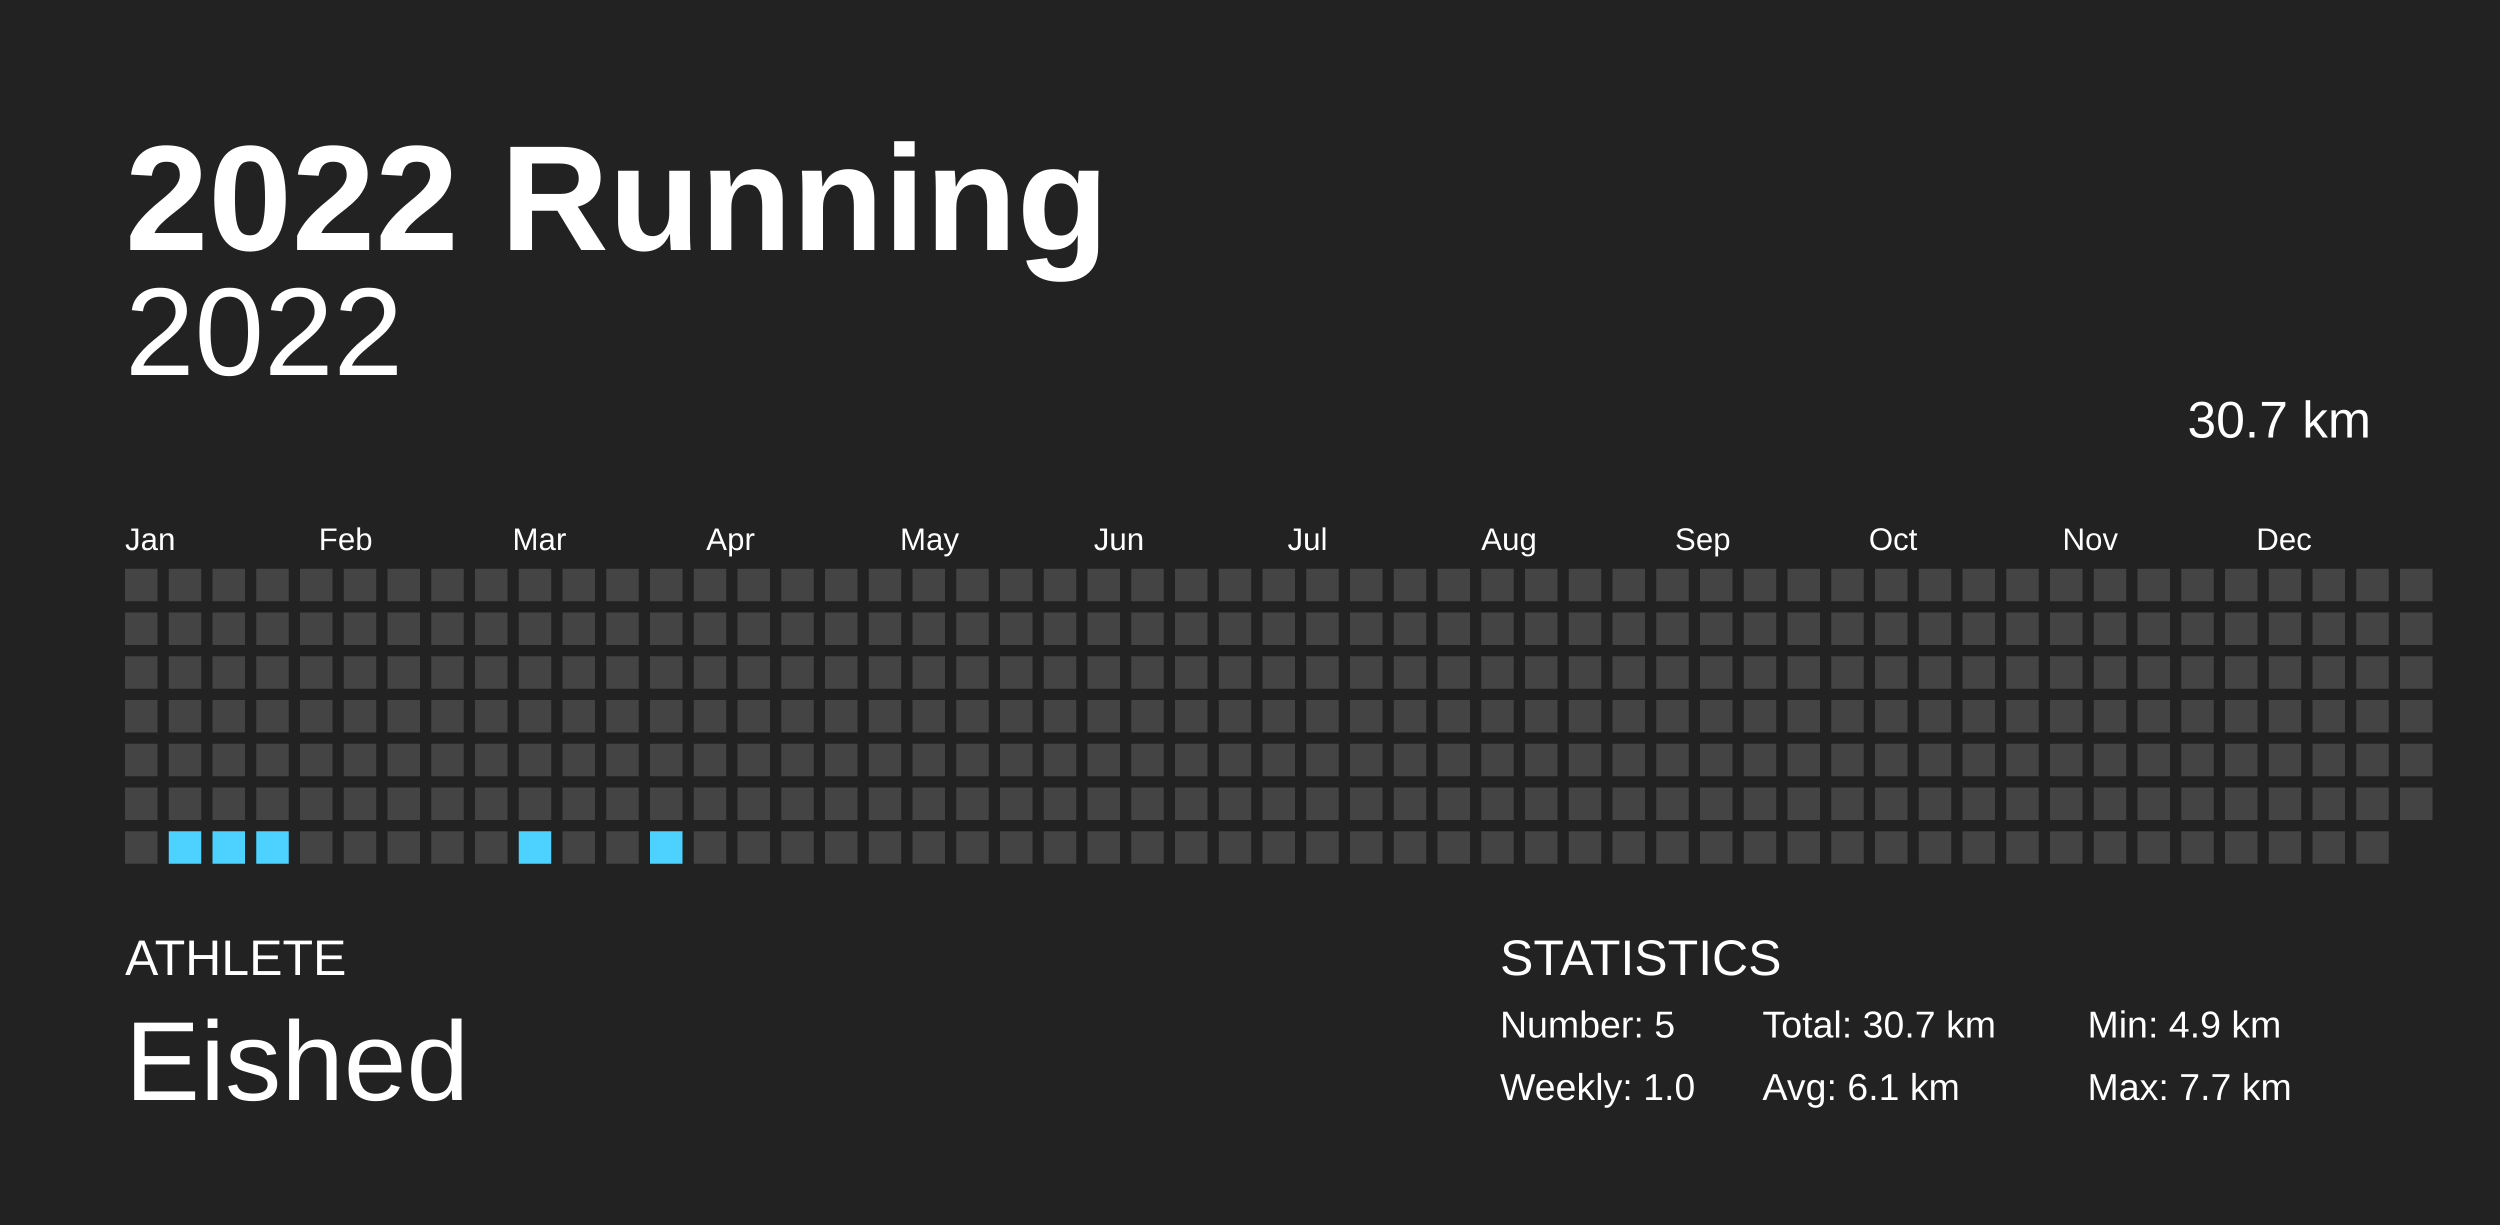
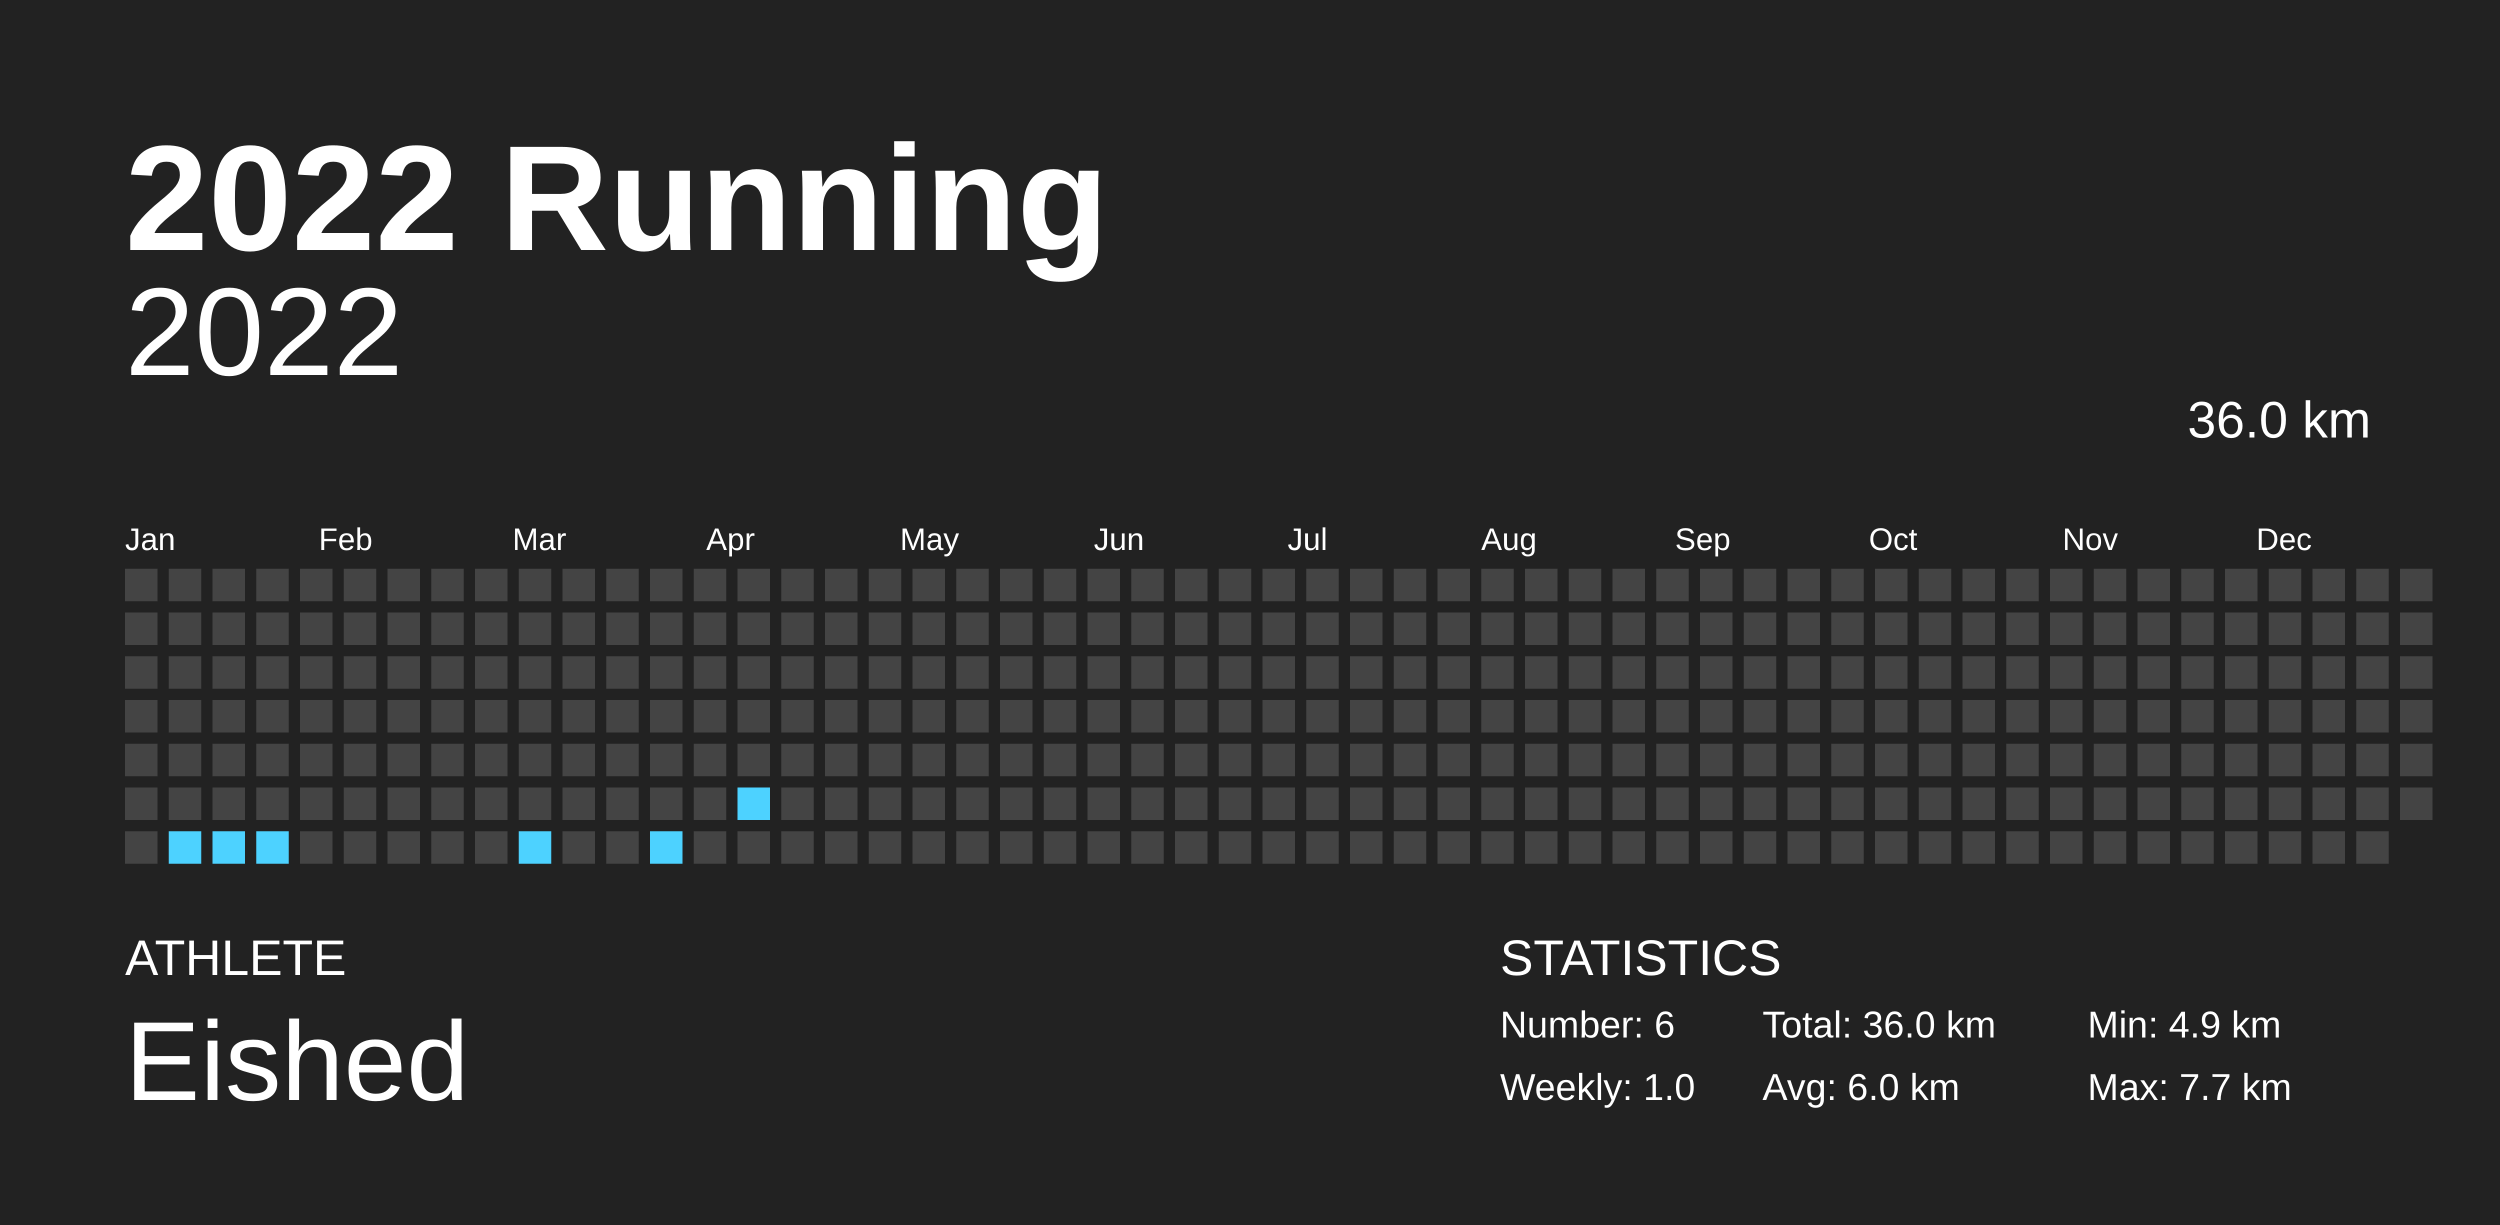
<svg xmlns="http://www.w3.org/2000/svg" baseProfile="full" height="98mm" version="1.1" viewBox="0,0,200,98" width="200mm">
  <defs />
  <rect fill="#222222" height="98" width="200" x="0" y="0" />
  <text fill="#FFFFFF" style="font-size:12px; font-family:Arial; font-weight:bold;" x="10" y="20">2022 Running</text>
  <text fill="#FFFFFF" style="font-size:4px; font-family:Arial" x="10" y="78">ATHLETE</text>
  <text fill="#FFFFFF" style="font-size:9px; font-family:Arial" x="10" y="88">Eished</text>
  <text fill="#FFFFFF" style="font-size:4px; font-family:Arial" x="120" y="78">STATISTICS</text>
-   <text fill="#FFFFFF" style="font-size:3px; font-family:Arial" x="120" y="83">Number: 5</text>
+   <text fill="#FFFFFF" style="font-size:3px; font-family:Arial" x="120" y="83">Number: 6</text>
  <text fill="#FFFFFF" style="font-size:3px; font-family:Arial" x="120" y="88">Weekly: 1.0</text>
-   <text fill="#FFFFFF" style="font-size:3px; font-family:Arial" x="141" y="83">Total: 30.7 km</text>
-   <text fill="#FFFFFF" style="font-size:3px; font-family:Arial" x="141" y="88">Avg: 6.1 km</text>
+   <text fill="#FFFFFF" style="font-size:3px; font-family:Arial" x="141" y="83">Total: 36.0 km</text>
+   <text fill="#FFFFFF" style="font-size:3px; font-family:Arial" x="141" y="88">Avg: 6.0 km</text>
  <text fill="#FFFFFF" style="font-size:3px; font-family:Arial" x="167" y="83">Min: 4.9 km</text>
  <text fill="#FFFFFF" style="font-size:3px; font-family:Arial" x="167" y="88">Max: 7.7 km</text>
  <text alignment-baseline="hanging" fill="#FFFFFF" style="font-size:10.0px; font-family:Arial;" x="10" y="30">2022</text>
-   <text alignment-baseline="hanging" fill="#FFFFFF" style="font-size:4.125px; font-family:Arial;" x="175" y="35">30.7 km</text>
+   <text alignment-baseline="hanging" fill="#FFFFFF" style="font-size:4.125px; font-family:Arial;" x="175" y="35">36.0 km</text>
  <text fill="#FFFFFF" style="font-size:2.5px; font-family:Arial" x="10.0" y="44">Jan</text>
  <text fill="#FFFFFF" style="font-size:2.5px; font-family:Arial" x="25.5" y="44">Feb</text>
  <text fill="#FFFFFF" style="font-size:2.5px; font-family:Arial" x="41.0" y="44">Mar</text>
  <text fill="#FFFFFF" style="font-size:2.5px; font-family:Arial" x="56.5" y="44">Apr</text>
  <text fill="#FFFFFF" style="font-size:2.5px; font-family:Arial" x="72.0" y="44">May</text>
  <text fill="#FFFFFF" style="font-size:2.5px; font-family:Arial" x="87.5" y="44">Jun</text>
  <text fill="#FFFFFF" style="font-size:2.5px; font-family:Arial" x="103.0" y="44">Jul</text>
  <text fill="#FFFFFF" style="font-size:2.5px; font-family:Arial" x="118.5" y="44">Aug</text>
  <text fill="#FFFFFF" style="font-size:2.5px; font-family:Arial" x="134.0" y="44">Sep</text>
  <text fill="#FFFFFF" style="font-size:2.5px; font-family:Arial" x="149.5" y="44">Oct</text>
  <text fill="#FFFFFF" style="font-size:2.5px; font-family:Arial" x="165.0" y="44">Nov</text>
  <text fill="#FFFFFF" style="font-size:2.5px; font-family:Arial" x="180.5" y="44">Dec</text>
  <rect fill="#444444" height="2.6" width="2.6" x="10.0" y="45.5" />
  <rect fill="#444444" height="2.6" width="2.6" x="10.0" y="49.0" />
  <rect fill="#444444" height="2.6" width="2.6" x="10.0" y="52.5" />
  <rect fill="#444444" height="2.6" width="2.6" x="10.0" y="56.0" />
  <rect fill="#444444" height="2.6" width="2.6" x="10.0" y="59.5" />
  <rect fill="#444444" height="2.6" width="2.6" x="10.0" y="63.0" />
  <rect fill="#444444" height="2.6" width="2.6" x="10.0" y="66.5" />
  <rect fill="#444444" height="2.6" width="2.6" x="13.5" y="45.5" />
  <rect fill="#444444" height="2.6" width="2.6" x="13.5" y="49.0" />
  <rect fill="#444444" height="2.6" width="2.6" x="13.5" y="52.5" />
  <rect fill="#444444" height="2.6" width="2.6" x="13.5" y="56.0" />
  <rect fill="#444444" height="2.6" width="2.6" x="13.5" y="59.5" />
  <rect fill="#444444" height="2.6" width="2.6" x="13.5" y="63.0" />
  <rect fill="#4dd2ff" height="2.6" width="2.6" x="13.5" y="66.5" />
  <rect fill="#444444" height="2.6" width="2.6" x="17.0" y="45.5" />
  <rect fill="#444444" height="2.6" width="2.6" x="17.0" y="49.0" />
  <rect fill="#444444" height="2.6" width="2.6" x="17.0" y="52.5" />
  <rect fill="#444444" height="2.6" width="2.6" x="17.0" y="56.0" />
  <rect fill="#444444" height="2.6" width="2.6" x="17.0" y="59.5" />
  <rect fill="#444444" height="2.6" width="2.6" x="17.0" y="63.0" />
  <rect fill="#4dd2ff" height="2.6" width="2.6" x="17.0" y="66.5" />
  <rect fill="#444444" height="2.6" width="2.6" x="20.5" y="45.5" />
  <rect fill="#444444" height="2.6" width="2.6" x="20.5" y="49.0" />
  <rect fill="#444444" height="2.6" width="2.6" x="20.5" y="52.5" />
  <rect fill="#444444" height="2.6" width="2.6" x="20.5" y="56.0" />
  <rect fill="#444444" height="2.6" width="2.6" x="20.5" y="59.5" />
  <rect fill="#444444" height="2.6" width="2.6" x="20.5" y="63.0" />
  <rect fill="#4dd2ff" height="2.6" width="2.6" x="20.5" y="66.5" />
  <rect fill="#444444" height="2.6" width="2.6" x="24.0" y="45.5" />
  <rect fill="#444444" height="2.6" width="2.6" x="24.0" y="49.0" />
  <rect fill="#444444" height="2.6" width="2.6" x="24.0" y="52.5" />
  <rect fill="#444444" height="2.6" width="2.6" x="24.0" y="56.0" />
  <rect fill="#444444" height="2.6" width="2.6" x="24.0" y="59.5" />
  <rect fill="#444444" height="2.6" width="2.6" x="24.0" y="63.0" />
  <rect fill="#444444" height="2.6" width="2.6" x="24.0" y="66.5" />
  <rect fill="#444444" height="2.6" width="2.6" x="27.5" y="45.5" />
  <rect fill="#444444" height="2.6" width="2.6" x="27.5" y="49.0" />
  <rect fill="#444444" height="2.6" width="2.6" x="27.5" y="52.5" />
  <rect fill="#444444" height="2.6" width="2.6" x="27.5" y="56.0" />
  <rect fill="#444444" height="2.6" width="2.6" x="27.5" y="59.5" />
  <rect fill="#444444" height="2.6" width="2.6" x="27.5" y="63.0" />
  <rect fill="#444444" height="2.6" width="2.6" x="27.5" y="66.5" />
  <rect fill="#444444" height="2.6" width="2.6" x="31.0" y="45.5" />
  <rect fill="#444444" height="2.6" width="2.6" x="31.0" y="49.0" />
  <rect fill="#444444" height="2.6" width="2.6" x="31.0" y="52.5" />
  <rect fill="#444444" height="2.6" width="2.6" x="31.0" y="56.0" />
  <rect fill="#444444" height="2.6" width="2.6" x="31.0" y="59.5" />
  <rect fill="#444444" height="2.6" width="2.6" x="31.0" y="63.0" />
  <rect fill="#444444" height="2.6" width="2.6" x="31.0" y="66.5" />
  <rect fill="#444444" height="2.6" width="2.6" x="34.5" y="45.5" />
  <rect fill="#444444" height="2.6" width="2.6" x="34.5" y="49.0" />
  <rect fill="#444444" height="2.6" width="2.6" x="34.5" y="52.5" />
  <rect fill="#444444" height="2.6" width="2.6" x="34.5" y="56.0" />
  <rect fill="#444444" height="2.6" width="2.6" x="34.5" y="59.5" />
  <rect fill="#444444" height="2.6" width="2.6" x="34.5" y="63.0" />
  <rect fill="#444444" height="2.6" width="2.6" x="34.5" y="66.5" />
  <rect fill="#444444" height="2.6" width="2.6" x="38.0" y="45.5" />
  <rect fill="#444444" height="2.6" width="2.6" x="38.0" y="49.0" />
  <rect fill="#444444" height="2.6" width="2.6" x="38.0" y="52.5" />
  <rect fill="#444444" height="2.6" width="2.6" x="38.0" y="56.0" />
  <rect fill="#444444" height="2.6" width="2.6" x="38.0" y="59.5" />
  <rect fill="#444444" height="2.6" width="2.6" x="38.0" y="63.0" />
  <rect fill="#444444" height="2.6" width="2.6" x="38.0" y="66.5" />
  <rect fill="#444444" height="2.6" width="2.6" x="41.5" y="45.5" />
  <rect fill="#444444" height="2.6" width="2.6" x="41.5" y="49.0" />
  <rect fill="#444444" height="2.6" width="2.6" x="41.5" y="52.5" />
  <rect fill="#444444" height="2.6" width="2.6" x="41.5" y="56.0" />
  <rect fill="#444444" height="2.6" width="2.6" x="41.5" y="59.5" />
  <rect fill="#444444" height="2.6" width="2.6" x="41.5" y="63.0" />
  <rect fill="#4dd2ff" height="2.6" width="2.6" x="41.5" y="66.5" />
  <rect fill="#444444" height="2.6" width="2.6" x="45.0" y="45.5" />
  <rect fill="#444444" height="2.6" width="2.6" x="45.0" y="49.0" />
  <rect fill="#444444" height="2.6" width="2.6" x="45.0" y="52.5" />
  <rect fill="#444444" height="2.6" width="2.6" x="45.0" y="56.0" />
  <rect fill="#444444" height="2.6" width="2.6" x="45.0" y="59.5" />
  <rect fill="#444444" height="2.6" width="2.6" x="45.0" y="63.0" />
  <rect fill="#444444" height="2.6" width="2.6" x="45.0" y="66.5" />
  <rect fill="#444444" height="2.6" width="2.6" x="48.5" y="45.5" />
  <rect fill="#444444" height="2.6" width="2.6" x="48.5" y="49.0" />
  <rect fill="#444444" height="2.6" width="2.6" x="48.5" y="52.5" />
  <rect fill="#444444" height="2.6" width="2.6" x="48.5" y="56.0" />
  <rect fill="#444444" height="2.6" width="2.6" x="48.5" y="59.5" />
  <rect fill="#444444" height="2.6" width="2.6" x="48.5" y="63.0" />
  <rect fill="#444444" height="2.6" width="2.6" x="48.5" y="66.5" />
  <rect fill="#444444" height="2.6" width="2.6" x="52.0" y="45.5" />
  <rect fill="#444444" height="2.6" width="2.6" x="52.0" y="49.0" />
  <rect fill="#444444" height="2.6" width="2.6" x="52.0" y="52.5" />
  <rect fill="#444444" height="2.6" width="2.6" x="52.0" y="56.0" />
  <rect fill="#444444" height="2.6" width="2.6" x="52.0" y="59.5" />
  <rect fill="#444444" height="2.6" width="2.6" x="52.0" y="63.0" />
  <rect fill="#4dd2ff" height="2.6" width="2.6" x="52.0" y="66.5" />
  <rect fill="#444444" height="2.6" width="2.6" x="55.5" y="45.5" />
  <rect fill="#444444" height="2.6" width="2.6" x="55.5" y="49.0" />
  <rect fill="#444444" height="2.6" width="2.6" x="55.5" y="52.5" />
  <rect fill="#444444" height="2.6" width="2.6" x="55.5" y="56.0" />
  <rect fill="#444444" height="2.6" width="2.6" x="55.5" y="59.5" />
  <rect fill="#444444" height="2.6" width="2.6" x="55.5" y="63.0" />
  <rect fill="#444444" height="2.6" width="2.6" x="55.5" y="66.5" />
  <rect fill="#444444" height="2.6" width="2.6" x="59.0" y="45.5" />
  <rect fill="#444444" height="2.6" width="2.6" x="59.0" y="49.0" />
  <rect fill="#444444" height="2.6" width="2.6" x="59.0" y="52.5" />
  <rect fill="#444444" height="2.6" width="2.6" x="59.0" y="56.0" />
  <rect fill="#444444" height="2.6" width="2.6" x="59.0" y="59.5" />
-   <rect fill="#444444" height="2.6" width="2.6" x="59.0" y="63.0" />
+   <rect fill="#4dd2ff" height="2.6" width="2.6" x="59.0" y="63.0" />
  <rect fill="#444444" height="2.6" width="2.6" x="59.0" y="66.5" />
  <rect fill="#444444" height="2.6" width="2.6" x="62.5" y="45.5" />
  <rect fill="#444444" height="2.6" width="2.6" x="62.5" y="49.0" />
  <rect fill="#444444" height="2.6" width="2.6" x="62.5" y="52.5" />
  <rect fill="#444444" height="2.6" width="2.6" x="62.5" y="56.0" />
  <rect fill="#444444" height="2.6" width="2.6" x="62.5" y="59.5" />
  <rect fill="#444444" height="2.6" width="2.6" x="62.5" y="63.0" />
  <rect fill="#444444" height="2.6" width="2.6" x="62.5" y="66.5" />
  <rect fill="#444444" height="2.6" width="2.6" x="66.0" y="45.5" />
  <rect fill="#444444" height="2.6" width="2.6" x="66.0" y="49.0" />
  <rect fill="#444444" height="2.6" width="2.6" x="66.0" y="52.5" />
  <rect fill="#444444" height="2.6" width="2.6" x="66.0" y="56.0" />
  <rect fill="#444444" height="2.6" width="2.6" x="66.0" y="59.5" />
  <rect fill="#444444" height="2.6" width="2.6" x="66.0" y="63.0" />
  <rect fill="#444444" height="2.6" width="2.6" x="66.0" y="66.5" />
  <rect fill="#444444" height="2.6" width="2.6" x="69.5" y="45.5" />
  <rect fill="#444444" height="2.6" width="2.6" x="69.5" y="49.0" />
  <rect fill="#444444" height="2.6" width="2.6" x="69.5" y="52.5" />
  <rect fill="#444444" height="2.6" width="2.6" x="69.5" y="56.0" />
  <rect fill="#444444" height="2.6" width="2.6" x="69.5" y="59.5" />
  <rect fill="#444444" height="2.6" width="2.6" x="69.5" y="63.0" />
  <rect fill="#444444" height="2.6" width="2.6" x="69.5" y="66.5" />
  <rect fill="#444444" height="2.6" width="2.6" x="73.0" y="45.5" />
  <rect fill="#444444" height="2.6" width="2.6" x="73.0" y="49.0" />
  <rect fill="#444444" height="2.6" width="2.6" x="73.0" y="52.5" />
  <rect fill="#444444" height="2.6" width="2.6" x="73.0" y="56.0" />
  <rect fill="#444444" height="2.6" width="2.6" x="73.0" y="59.5" />
  <rect fill="#444444" height="2.6" width="2.6" x="73.0" y="63.0" />
  <rect fill="#444444" height="2.6" width="2.6" x="73.0" y="66.5" />
  <rect fill="#444444" height="2.6" width="2.6" x="76.5" y="45.5" />
  <rect fill="#444444" height="2.6" width="2.6" x="76.5" y="49.0" />
  <rect fill="#444444" height="2.6" width="2.6" x="76.5" y="52.5" />
  <rect fill="#444444" height="2.6" width="2.6" x="76.5" y="56.0" />
  <rect fill="#444444" height="2.6" width="2.6" x="76.5" y="59.5" />
  <rect fill="#444444" height="2.6" width="2.6" x="76.5" y="63.0" />
  <rect fill="#444444" height="2.6" width="2.6" x="76.5" y="66.5" />
  <rect fill="#444444" height="2.6" width="2.6" x="80.0" y="45.5" />
  <rect fill="#444444" height="2.6" width="2.6" x="80.0" y="49.0" />
  <rect fill="#444444" height="2.6" width="2.6" x="80.0" y="52.5" />
  <rect fill="#444444" height="2.6" width="2.6" x="80.0" y="56.0" />
  <rect fill="#444444" height="2.6" width="2.6" x="80.0" y="59.5" />
  <rect fill="#444444" height="2.6" width="2.6" x="80.0" y="63.0" />
  <rect fill="#444444" height="2.6" width="2.6" x="80.0" y="66.5" />
  <rect fill="#444444" height="2.6" width="2.6" x="83.5" y="45.5" />
  <rect fill="#444444" height="2.6" width="2.6" x="83.5" y="49.0" />
  <rect fill="#444444" height="2.6" width="2.6" x="83.5" y="52.5" />
  <rect fill="#444444" height="2.6" width="2.6" x="83.5" y="56.0" />
  <rect fill="#444444" height="2.6" width="2.6" x="83.5" y="59.5" />
  <rect fill="#444444" height="2.6" width="2.6" x="83.5" y="63.0" />
  <rect fill="#444444" height="2.6" width="2.6" x="83.5" y="66.5" />
  <rect fill="#444444" height="2.6" width="2.6" x="87.0" y="45.5" />
  <rect fill="#444444" height="2.6" width="2.6" x="87.0" y="49.0" />
  <rect fill="#444444" height="2.6" width="2.6" x="87.0" y="52.5" />
  <rect fill="#444444" height="2.6" width="2.6" x="87.0" y="56.0" />
  <rect fill="#444444" height="2.6" width="2.6" x="87.0" y="59.5" />
  <rect fill="#444444" height="2.6" width="2.6" x="87.0" y="63.0" />
  <rect fill="#444444" height="2.6" width="2.6" x="87.0" y="66.5" />
  <rect fill="#444444" height="2.6" width="2.6" x="90.5" y="45.5" />
  <rect fill="#444444" height="2.6" width="2.6" x="90.5" y="49.0" />
  <rect fill="#444444" height="2.6" width="2.6" x="90.5" y="52.5" />
  <rect fill="#444444" height="2.6" width="2.6" x="90.5" y="56.0" />
  <rect fill="#444444" height="2.6" width="2.6" x="90.5" y="59.5" />
  <rect fill="#444444" height="2.6" width="2.6" x="90.5" y="63.0" />
  <rect fill="#444444" height="2.6" width="2.6" x="90.5" y="66.5" />
  <rect fill="#444444" height="2.6" width="2.6" x="94.0" y="45.5" />
  <rect fill="#444444" height="2.6" width="2.6" x="94.0" y="49.0" />
  <rect fill="#444444" height="2.6" width="2.6" x="94.0" y="52.5" />
  <rect fill="#444444" height="2.6" width="2.6" x="94.0" y="56.0" />
  <rect fill="#444444" height="2.6" width="2.6" x="94.0" y="59.5" />
  <rect fill="#444444" height="2.6" width="2.6" x="94.0" y="63.0" />
  <rect fill="#444444" height="2.6" width="2.6" x="94.0" y="66.5" />
  <rect fill="#444444" height="2.6" width="2.6" x="97.5" y="45.5" />
  <rect fill="#444444" height="2.6" width="2.6" x="97.5" y="49.0" />
  <rect fill="#444444" height="2.6" width="2.6" x="97.5" y="52.5" />
  <rect fill="#444444" height="2.6" width="2.6" x="97.5" y="56.0" />
  <rect fill="#444444" height="2.6" width="2.6" x="97.5" y="59.5" />
  <rect fill="#444444" height="2.6" width="2.6" x="97.5" y="63.0" />
  <rect fill="#444444" height="2.6" width="2.6" x="97.5" y="66.5" />
  <rect fill="#444444" height="2.6" width="2.6" x="101.0" y="45.5" />
  <rect fill="#444444" height="2.6" width="2.6" x="101.0" y="49.0" />
  <rect fill="#444444" height="2.6" width="2.6" x="101.0" y="52.5" />
  <rect fill="#444444" height="2.6" width="2.6" x="101.0" y="56.0" />
  <rect fill="#444444" height="2.6" width="2.6" x="101.0" y="59.5" />
  <rect fill="#444444" height="2.6" width="2.6" x="101.0" y="63.0" />
  <rect fill="#444444" height="2.6" width="2.6" x="101.0" y="66.5" />
  <rect fill="#444444" height="2.6" width="2.6" x="104.5" y="45.5" />
  <rect fill="#444444" height="2.6" width="2.6" x="104.5" y="49.0" />
  <rect fill="#444444" height="2.6" width="2.6" x="104.5" y="52.5" />
  <rect fill="#444444" height="2.6" width="2.6" x="104.5" y="56.0" />
  <rect fill="#444444" height="2.6" width="2.6" x="104.5" y="59.5" />
  <rect fill="#444444" height="2.6" width="2.6" x="104.5" y="63.0" />
  <rect fill="#444444" height="2.6" width="2.6" x="104.5" y="66.5" />
  <rect fill="#444444" height="2.6" width="2.6" x="108.0" y="45.5" />
  <rect fill="#444444" height="2.6" width="2.6" x="108.0" y="49.0" />
  <rect fill="#444444" height="2.6" width="2.6" x="108.0" y="52.5" />
  <rect fill="#444444" height="2.6" width="2.6" x="108.0" y="56.0" />
  <rect fill="#444444" height="2.6" width="2.6" x="108.0" y="59.5" />
  <rect fill="#444444" height="2.6" width="2.6" x="108.0" y="63.0" />
  <rect fill="#444444" height="2.6" width="2.6" x="108.0" y="66.5" />
  <rect fill="#444444" height="2.6" width="2.6" x="111.5" y="45.5" />
  <rect fill="#444444" height="2.6" width="2.6" x="111.5" y="49.0" />
  <rect fill="#444444" height="2.6" width="2.6" x="111.5" y="52.5" />
  <rect fill="#444444" height="2.6" width="2.6" x="111.5" y="56.0" />
  <rect fill="#444444" height="2.6" width="2.6" x="111.5" y="59.5" />
  <rect fill="#444444" height="2.6" width="2.6" x="111.5" y="63.0" />
  <rect fill="#444444" height="2.6" width="2.6" x="111.5" y="66.5" />
  <rect fill="#444444" height="2.6" width="2.6" x="115.0" y="45.5" />
  <rect fill="#444444" height="2.6" width="2.6" x="115.0" y="49.0" />
  <rect fill="#444444" height="2.6" width="2.6" x="115.0" y="52.5" />
  <rect fill="#444444" height="2.6" width="2.6" x="115.0" y="56.0" />
  <rect fill="#444444" height="2.6" width="2.6" x="115.0" y="59.5" />
  <rect fill="#444444" height="2.6" width="2.6" x="115.0" y="63.0" />
  <rect fill="#444444" height="2.6" width="2.6" x="115.0" y="66.5" />
  <rect fill="#444444" height="2.6" width="2.6" x="118.5" y="45.5" />
  <rect fill="#444444" height="2.6" width="2.6" x="118.5" y="49.0" />
  <rect fill="#444444" height="2.6" width="2.6" x="118.5" y="52.5" />
  <rect fill="#444444" height="2.6" width="2.6" x="118.5" y="56.0" />
  <rect fill="#444444" height="2.6" width="2.6" x="118.5" y="59.5" />
  <rect fill="#444444" height="2.6" width="2.6" x="118.5" y="63.0" />
  <rect fill="#444444" height="2.6" width="2.6" x="118.5" y="66.5" />
  <rect fill="#444444" height="2.6" width="2.6" x="122.0" y="45.5" />
  <rect fill="#444444" height="2.6" width="2.6" x="122.0" y="49.0" />
  <rect fill="#444444" height="2.6" width="2.6" x="122.0" y="52.5" />
  <rect fill="#444444" height="2.6" width="2.6" x="122.0" y="56.0" />
  <rect fill="#444444" height="2.6" width="2.6" x="122.0" y="59.5" />
  <rect fill="#444444" height="2.6" width="2.6" x="122.0" y="63.0" />
  <rect fill="#444444" height="2.6" width="2.6" x="122.0" y="66.5" />
  <rect fill="#444444" height="2.6" width="2.6" x="125.5" y="45.5" />
  <rect fill="#444444" height="2.6" width="2.6" x="125.5" y="49.0" />
  <rect fill="#444444" height="2.6" width="2.6" x="125.5" y="52.5" />
  <rect fill="#444444" height="2.6" width="2.6" x="125.5" y="56.0" />
  <rect fill="#444444" height="2.6" width="2.6" x="125.5" y="59.5" />
  <rect fill="#444444" height="2.6" width="2.6" x="125.5" y="63.0" />
  <rect fill="#444444" height="2.6" width="2.6" x="125.5" y="66.5" />
  <rect fill="#444444" height="2.6" width="2.6" x="129.0" y="45.5" />
  <rect fill="#444444" height="2.6" width="2.6" x="129.0" y="49.0" />
  <rect fill="#444444" height="2.6" width="2.6" x="129.0" y="52.5" />
  <rect fill="#444444" height="2.6" width="2.6" x="129.0" y="56.0" />
  <rect fill="#444444" height="2.6" width="2.6" x="129.0" y="59.5" />
  <rect fill="#444444" height="2.6" width="2.6" x="129.0" y="63.0" />
  <rect fill="#444444" height="2.6" width="2.6" x="129.0" y="66.5" />
  <rect fill="#444444" height="2.6" width="2.6" x="132.5" y="45.5" />
  <rect fill="#444444" height="2.6" width="2.6" x="132.5" y="49.0" />
  <rect fill="#444444" height="2.6" width="2.6" x="132.5" y="52.5" />
  <rect fill="#444444" height="2.6" width="2.6" x="132.5" y="56.0" />
  <rect fill="#444444" height="2.6" width="2.6" x="132.5" y="59.5" />
  <rect fill="#444444" height="2.6" width="2.6" x="132.5" y="63.0" />
  <rect fill="#444444" height="2.6" width="2.6" x="132.5" y="66.5" />
  <rect fill="#444444" height="2.6" width="2.6" x="136.0" y="45.5" />
  <rect fill="#444444" height="2.6" width="2.6" x="136.0" y="49.0" />
  <rect fill="#444444" height="2.6" width="2.6" x="136.0" y="52.5" />
  <rect fill="#444444" height="2.6" width="2.6" x="136.0" y="56.0" />
  <rect fill="#444444" height="2.6" width="2.6" x="136.0" y="59.5" />
  <rect fill="#444444" height="2.6" width="2.6" x="136.0" y="63.0" />
  <rect fill="#444444" height="2.6" width="2.6" x="136.0" y="66.5" />
  <rect fill="#444444" height="2.6" width="2.6" x="139.5" y="45.5" />
  <rect fill="#444444" height="2.6" width="2.6" x="139.5" y="49.0" />
  <rect fill="#444444" height="2.6" width="2.6" x="139.5" y="52.5" />
  <rect fill="#444444" height="2.6" width="2.6" x="139.5" y="56.0" />
  <rect fill="#444444" height="2.6" width="2.6" x="139.5" y="59.5" />
  <rect fill="#444444" height="2.6" width="2.6" x="139.5" y="63.0" />
  <rect fill="#444444" height="2.6" width="2.6" x="139.5" y="66.5" />
  <rect fill="#444444" height="2.6" width="2.6" x="143.0" y="45.5" />
  <rect fill="#444444" height="2.6" width="2.6" x="143.0" y="49.0" />
  <rect fill="#444444" height="2.6" width="2.6" x="143.0" y="52.5" />
  <rect fill="#444444" height="2.6" width="2.6" x="143.0" y="56.0" />
  <rect fill="#444444" height="2.6" width="2.6" x="143.0" y="59.5" />
  <rect fill="#444444" height="2.6" width="2.6" x="143.0" y="63.0" />
  <rect fill="#444444" height="2.6" width="2.6" x="143.0" y="66.5" />
  <rect fill="#444444" height="2.6" width="2.6" x="146.5" y="45.5" />
  <rect fill="#444444" height="2.6" width="2.6" x="146.5" y="49.0" />
  <rect fill="#444444" height="2.6" width="2.6" x="146.5" y="52.5" />
  <rect fill="#444444" height="2.6" width="2.6" x="146.5" y="56.0" />
  <rect fill="#444444" height="2.6" width="2.6" x="146.5" y="59.5" />
  <rect fill="#444444" height="2.6" width="2.6" x="146.5" y="63.0" />
  <rect fill="#444444" height="2.6" width="2.6" x="146.5" y="66.5" />
  <rect fill="#444444" height="2.6" width="2.6" x="150.0" y="45.5" />
  <rect fill="#444444" height="2.6" width="2.6" x="150.0" y="49.0" />
  <rect fill="#444444" height="2.6" width="2.6" x="150.0" y="52.5" />
  <rect fill="#444444" height="2.6" width="2.6" x="150.0" y="56.0" />
  <rect fill="#444444" height="2.6" width="2.6" x="150.0" y="59.5" />
  <rect fill="#444444" height="2.6" width="2.6" x="150.0" y="63.0" />
  <rect fill="#444444" height="2.6" width="2.6" x="150.0" y="66.5" />
  <rect fill="#444444" height="2.6" width="2.6" x="153.5" y="45.5" />
  <rect fill="#444444" height="2.6" width="2.6" x="153.5" y="49.0" />
  <rect fill="#444444" height="2.6" width="2.6" x="153.5" y="52.5" />
  <rect fill="#444444" height="2.6" width="2.6" x="153.5" y="56.0" />
  <rect fill="#444444" height="2.6" width="2.6" x="153.5" y="59.5" />
  <rect fill="#444444" height="2.6" width="2.6" x="153.5" y="63.0" />
  <rect fill="#444444" height="2.6" width="2.6" x="153.5" y="66.5" />
  <rect fill="#444444" height="2.6" width="2.6" x="157.0" y="45.5" />
  <rect fill="#444444" height="2.6" width="2.6" x="157.0" y="49.0" />
  <rect fill="#444444" height="2.6" width="2.6" x="157.0" y="52.5" />
  <rect fill="#444444" height="2.6" width="2.6" x="157.0" y="56.0" />
  <rect fill="#444444" height="2.6" width="2.6" x="157.0" y="59.5" />
  <rect fill="#444444" height="2.6" width="2.6" x="157.0" y="63.0" />
  <rect fill="#444444" height="2.6" width="2.6" x="157.0" y="66.5" />
  <rect fill="#444444" height="2.6" width="2.6" x="160.5" y="45.5" />
  <rect fill="#444444" height="2.6" width="2.6" x="160.5" y="49.0" />
  <rect fill="#444444" height="2.6" width="2.6" x="160.5" y="52.5" />
  <rect fill="#444444" height="2.6" width="2.6" x="160.5" y="56.0" />
  <rect fill="#444444" height="2.6" width="2.6" x="160.5" y="59.5" />
  <rect fill="#444444" height="2.6" width="2.6" x="160.5" y="63.0" />
  <rect fill="#444444" height="2.6" width="2.6" x="160.5" y="66.5" />
  <rect fill="#444444" height="2.6" width="2.6" x="164.0" y="45.5" />
  <rect fill="#444444" height="2.6" width="2.6" x="164.0" y="49.0" />
  <rect fill="#444444" height="2.6" width="2.6" x="164.0" y="52.5" />
  <rect fill="#444444" height="2.6" width="2.6" x="164.0" y="56.0" />
  <rect fill="#444444" height="2.6" width="2.6" x="164.0" y="59.5" />
  <rect fill="#444444" height="2.6" width="2.6" x="164.0" y="63.0" />
  <rect fill="#444444" height="2.6" width="2.6" x="164.0" y="66.5" />
  <rect fill="#444444" height="2.6" width="2.6" x="167.5" y="45.5" />
  <rect fill="#444444" height="2.6" width="2.6" x="167.5" y="49.0" />
  <rect fill="#444444" height="2.6" width="2.6" x="167.5" y="52.5" />
  <rect fill="#444444" height="2.6" width="2.6" x="167.5" y="56.0" />
  <rect fill="#444444" height="2.6" width="2.6" x="167.5" y="59.5" />
  <rect fill="#444444" height="2.6" width="2.6" x="167.5" y="63.0" />
  <rect fill="#444444" height="2.6" width="2.6" x="167.5" y="66.5" />
  <rect fill="#444444" height="2.6" width="2.6" x="171.0" y="45.5" />
  <rect fill="#444444" height="2.6" width="2.6" x="171.0" y="49.0" />
  <rect fill="#444444" height="2.6" width="2.6" x="171.0" y="52.5" />
  <rect fill="#444444" height="2.6" width="2.6" x="171.0" y="56.0" />
  <rect fill="#444444" height="2.6" width="2.6" x="171.0" y="59.5" />
  <rect fill="#444444" height="2.6" width="2.6" x="171.0" y="63.0" />
  <rect fill="#444444" height="2.6" width="2.6" x="171.0" y="66.5" />
  <rect fill="#444444" height="2.6" width="2.6" x="174.5" y="45.5" />
  <rect fill="#444444" height="2.6" width="2.6" x="174.5" y="49.0" />
  <rect fill="#444444" height="2.6" width="2.6" x="174.5" y="52.5" />
  <rect fill="#444444" height="2.6" width="2.6" x="174.5" y="56.0" />
  <rect fill="#444444" height="2.6" width="2.6" x="174.5" y="59.5" />
  <rect fill="#444444" height="2.6" width="2.6" x="174.5" y="63.0" />
  <rect fill="#444444" height="2.6" width="2.6" x="174.5" y="66.5" />
  <rect fill="#444444" height="2.6" width="2.6" x="178.0" y="45.5" />
  <rect fill="#444444" height="2.6" width="2.6" x="178.0" y="49.0" />
  <rect fill="#444444" height="2.6" width="2.6" x="178.0" y="52.5" />
  <rect fill="#444444" height="2.6" width="2.6" x="178.0" y="56.0" />
  <rect fill="#444444" height="2.6" width="2.6" x="178.0" y="59.5" />
  <rect fill="#444444" height="2.6" width="2.6" x="178.0" y="63.0" />
  <rect fill="#444444" height="2.6" width="2.6" x="178.0" y="66.5" />
  <rect fill="#444444" height="2.6" width="2.6" x="181.5" y="45.5" />
  <rect fill="#444444" height="2.6" width="2.6" x="181.5" y="49.0" />
  <rect fill="#444444" height="2.6" width="2.6" x="181.5" y="52.5" />
  <rect fill="#444444" height="2.6" width="2.6" x="181.5" y="56.0" />
  <rect fill="#444444" height="2.6" width="2.6" x="181.5" y="59.5" />
  <rect fill="#444444" height="2.6" width="2.6" x="181.5" y="63.0" />
  <rect fill="#444444" height="2.6" width="2.6" x="181.5" y="66.5" />
  <rect fill="#444444" height="2.6" width="2.6" x="185.0" y="45.5" />
  <rect fill="#444444" height="2.6" width="2.6" x="185.0" y="49.0" />
  <rect fill="#444444" height="2.6" width="2.6" x="185.0" y="52.5" />
  <rect fill="#444444" height="2.6" width="2.6" x="185.0" y="56.0" />
  <rect fill="#444444" height="2.6" width="2.6" x="185.0" y="59.5" />
  <rect fill="#444444" height="2.6" width="2.6" x="185.0" y="63.0" />
  <rect fill="#444444" height="2.6" width="2.6" x="185.0" y="66.5" />
  <rect fill="#444444" height="2.6" width="2.6" x="188.5" y="45.5" />
  <rect fill="#444444" height="2.6" width="2.6" x="188.5" y="49.0" />
  <rect fill="#444444" height="2.6" width="2.6" x="188.5" y="52.5" />
  <rect fill="#444444" height="2.6" width="2.6" x="188.5" y="56.0" />
  <rect fill="#444444" height="2.6" width="2.6" x="188.5" y="59.5" />
  <rect fill="#444444" height="2.6" width="2.6" x="188.5" y="63.0" />
  <rect fill="#444444" height="2.6" width="2.6" x="188.5" y="66.5" />
  <rect fill="#444444" height="2.6" width="2.6" x="192.0" y="45.5" />
  <rect fill="#444444" height="2.6" width="2.6" x="192.0" y="49.0" />
  <rect fill="#444444" height="2.6" width="2.6" x="192.0" y="52.5" />
  <rect fill="#444444" height="2.6" width="2.6" x="192.0" y="56.0" />
  <rect fill="#444444" height="2.6" width="2.6" x="192.0" y="59.5" />
  <rect fill="#444444" height="2.6" width="2.6" x="192.0" y="63.0" />
</svg>
